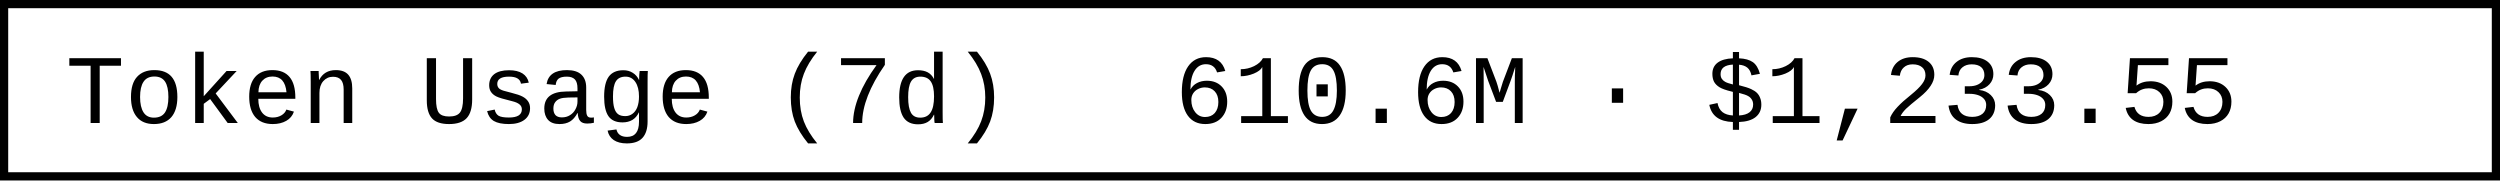
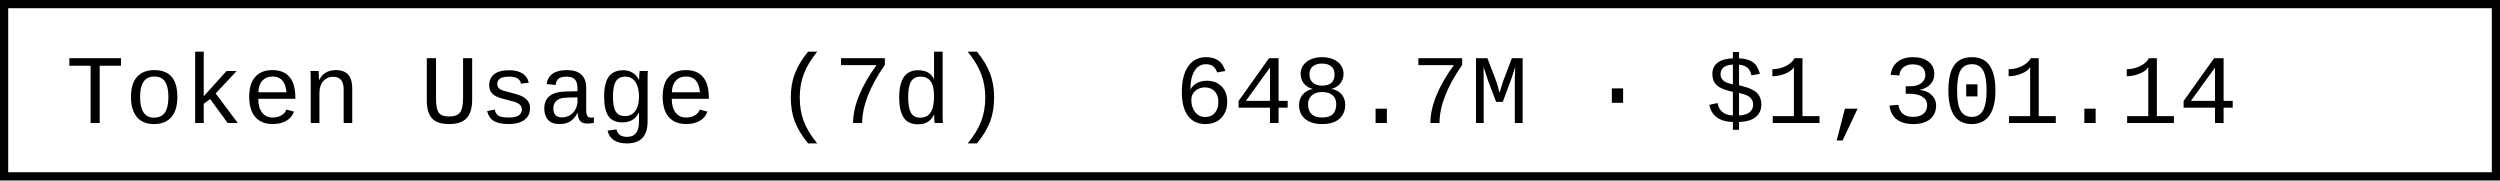
- <svg xmlns="http://www.w3.org/2000/svg" width="304.8" height="22" role="img" aria-label="Token Usage (7d): 610.6M · $1,233.55">
+ <svg xmlns="http://www.w3.org/2000/svg" width="304.8" height="22" role="img" aria-label="Token Usage (7d): 648.7M · $1,301.14">
  <rect x="0.5" y="0.5" width="303.8" height="21" fill="#fff" stroke="#000" stroke-width="1" />
  <g font-family="'Consolas','Monaco','Courier New',monospace" font-size="12" fill="#000">
    <text x="8" y="15">Token Usage (7d)</text>
-     <text x="143.2" y="15">610.6M · $1,233.55</text>
+     <text x="143.2" y="15">648.7M · $1,301.14</text>
  </g>
</svg>
